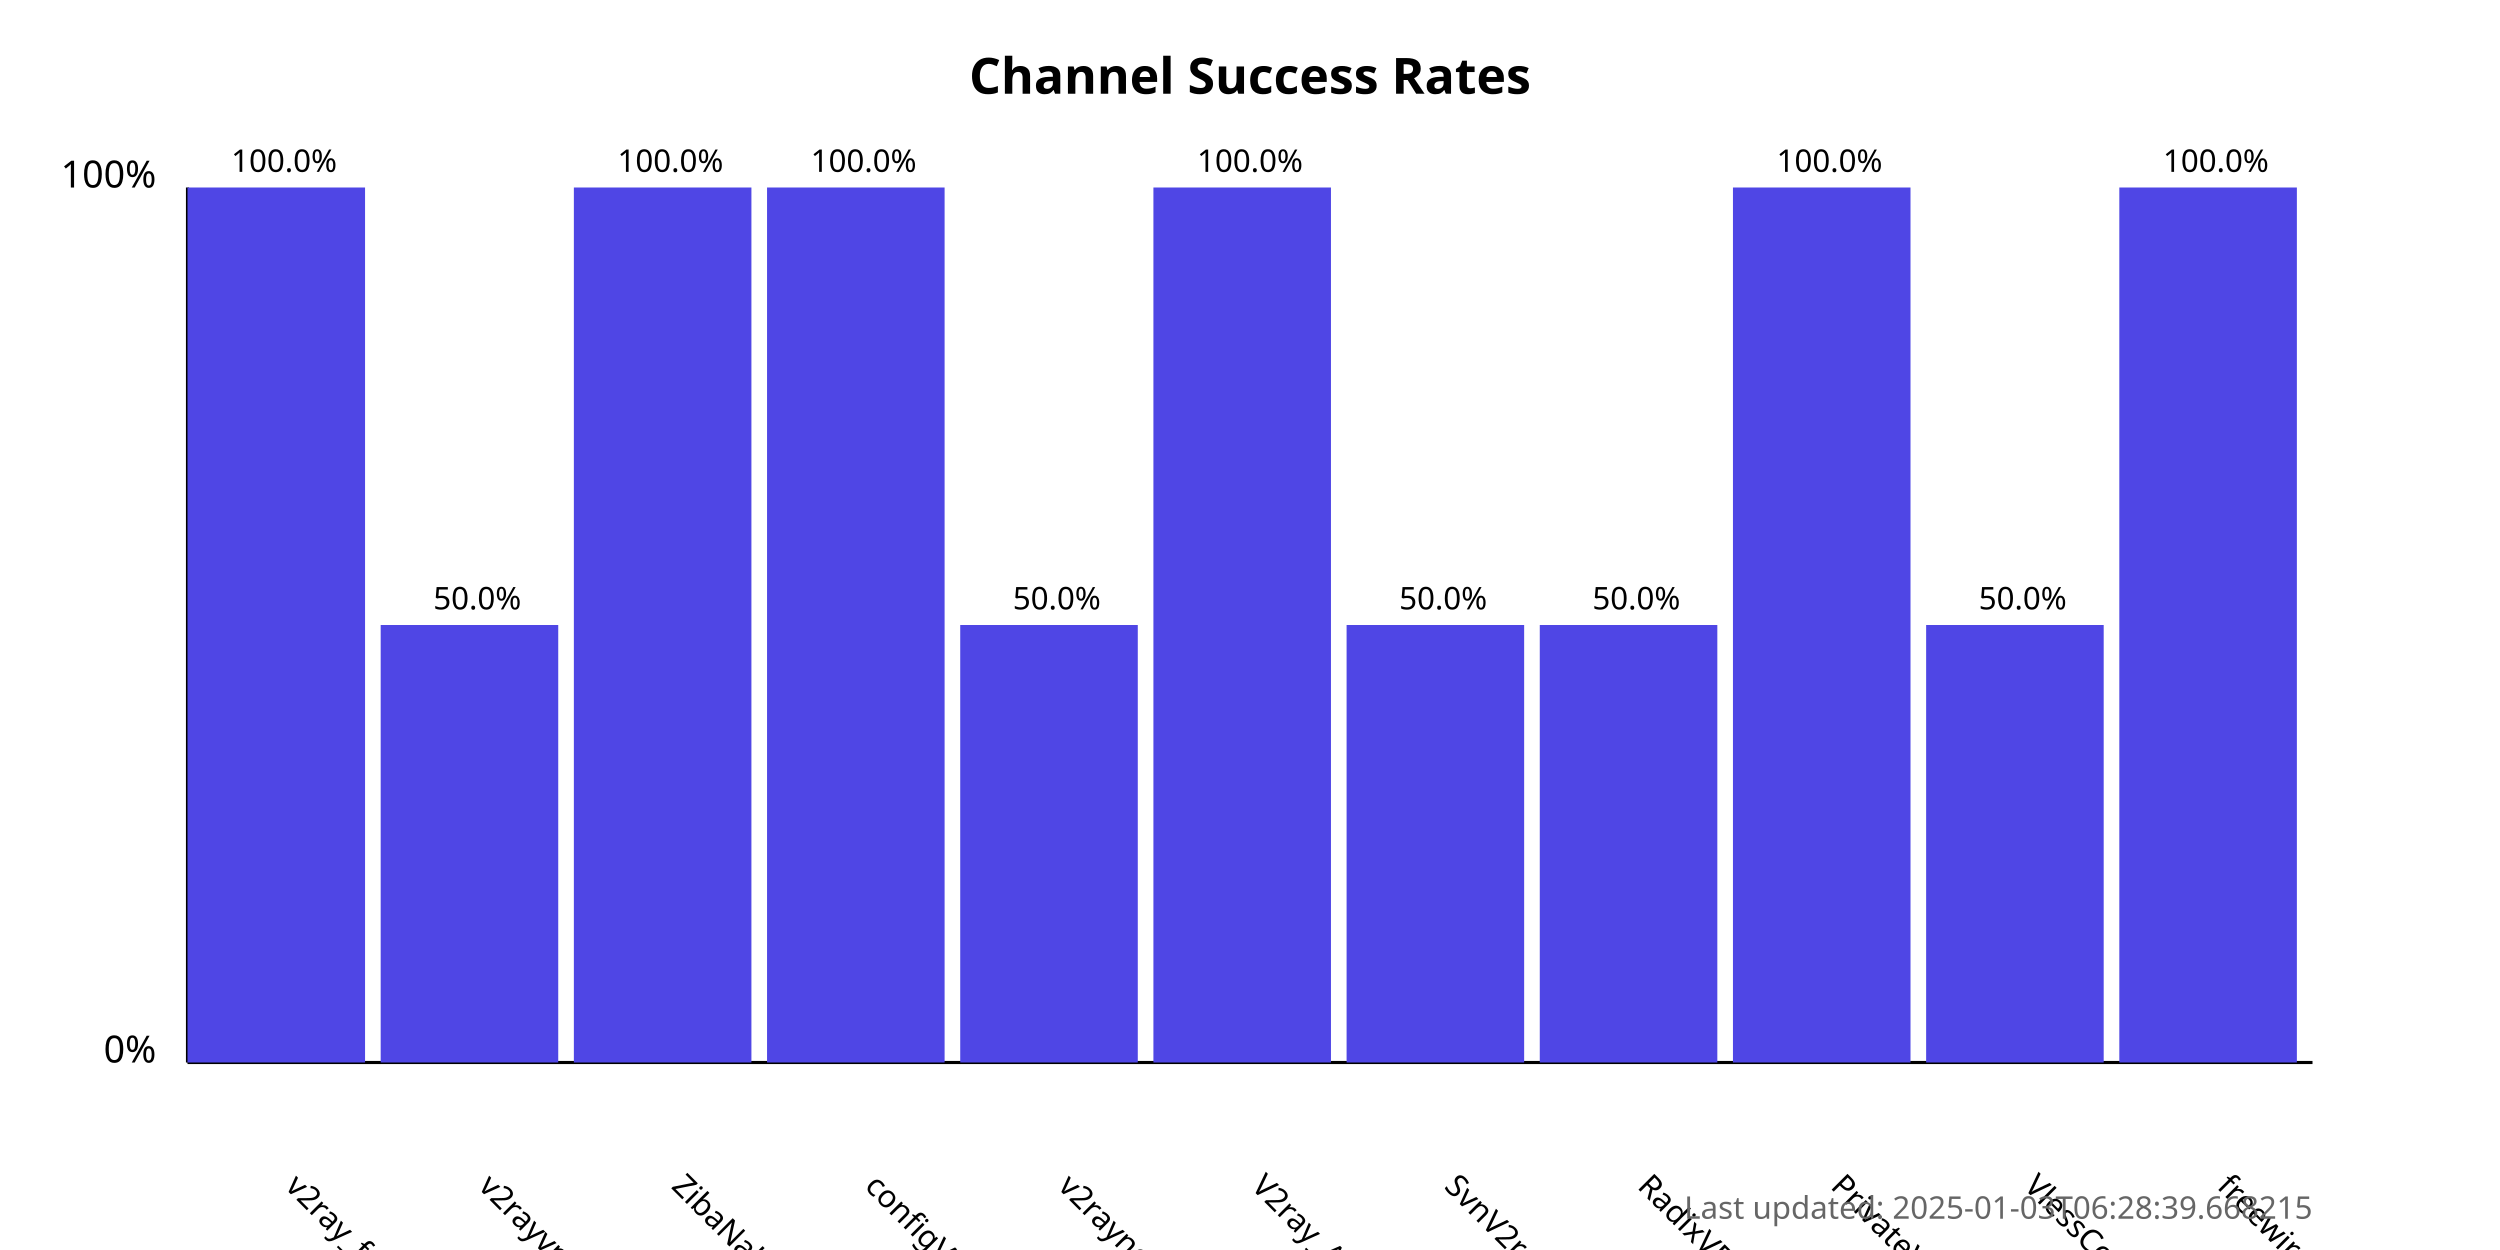
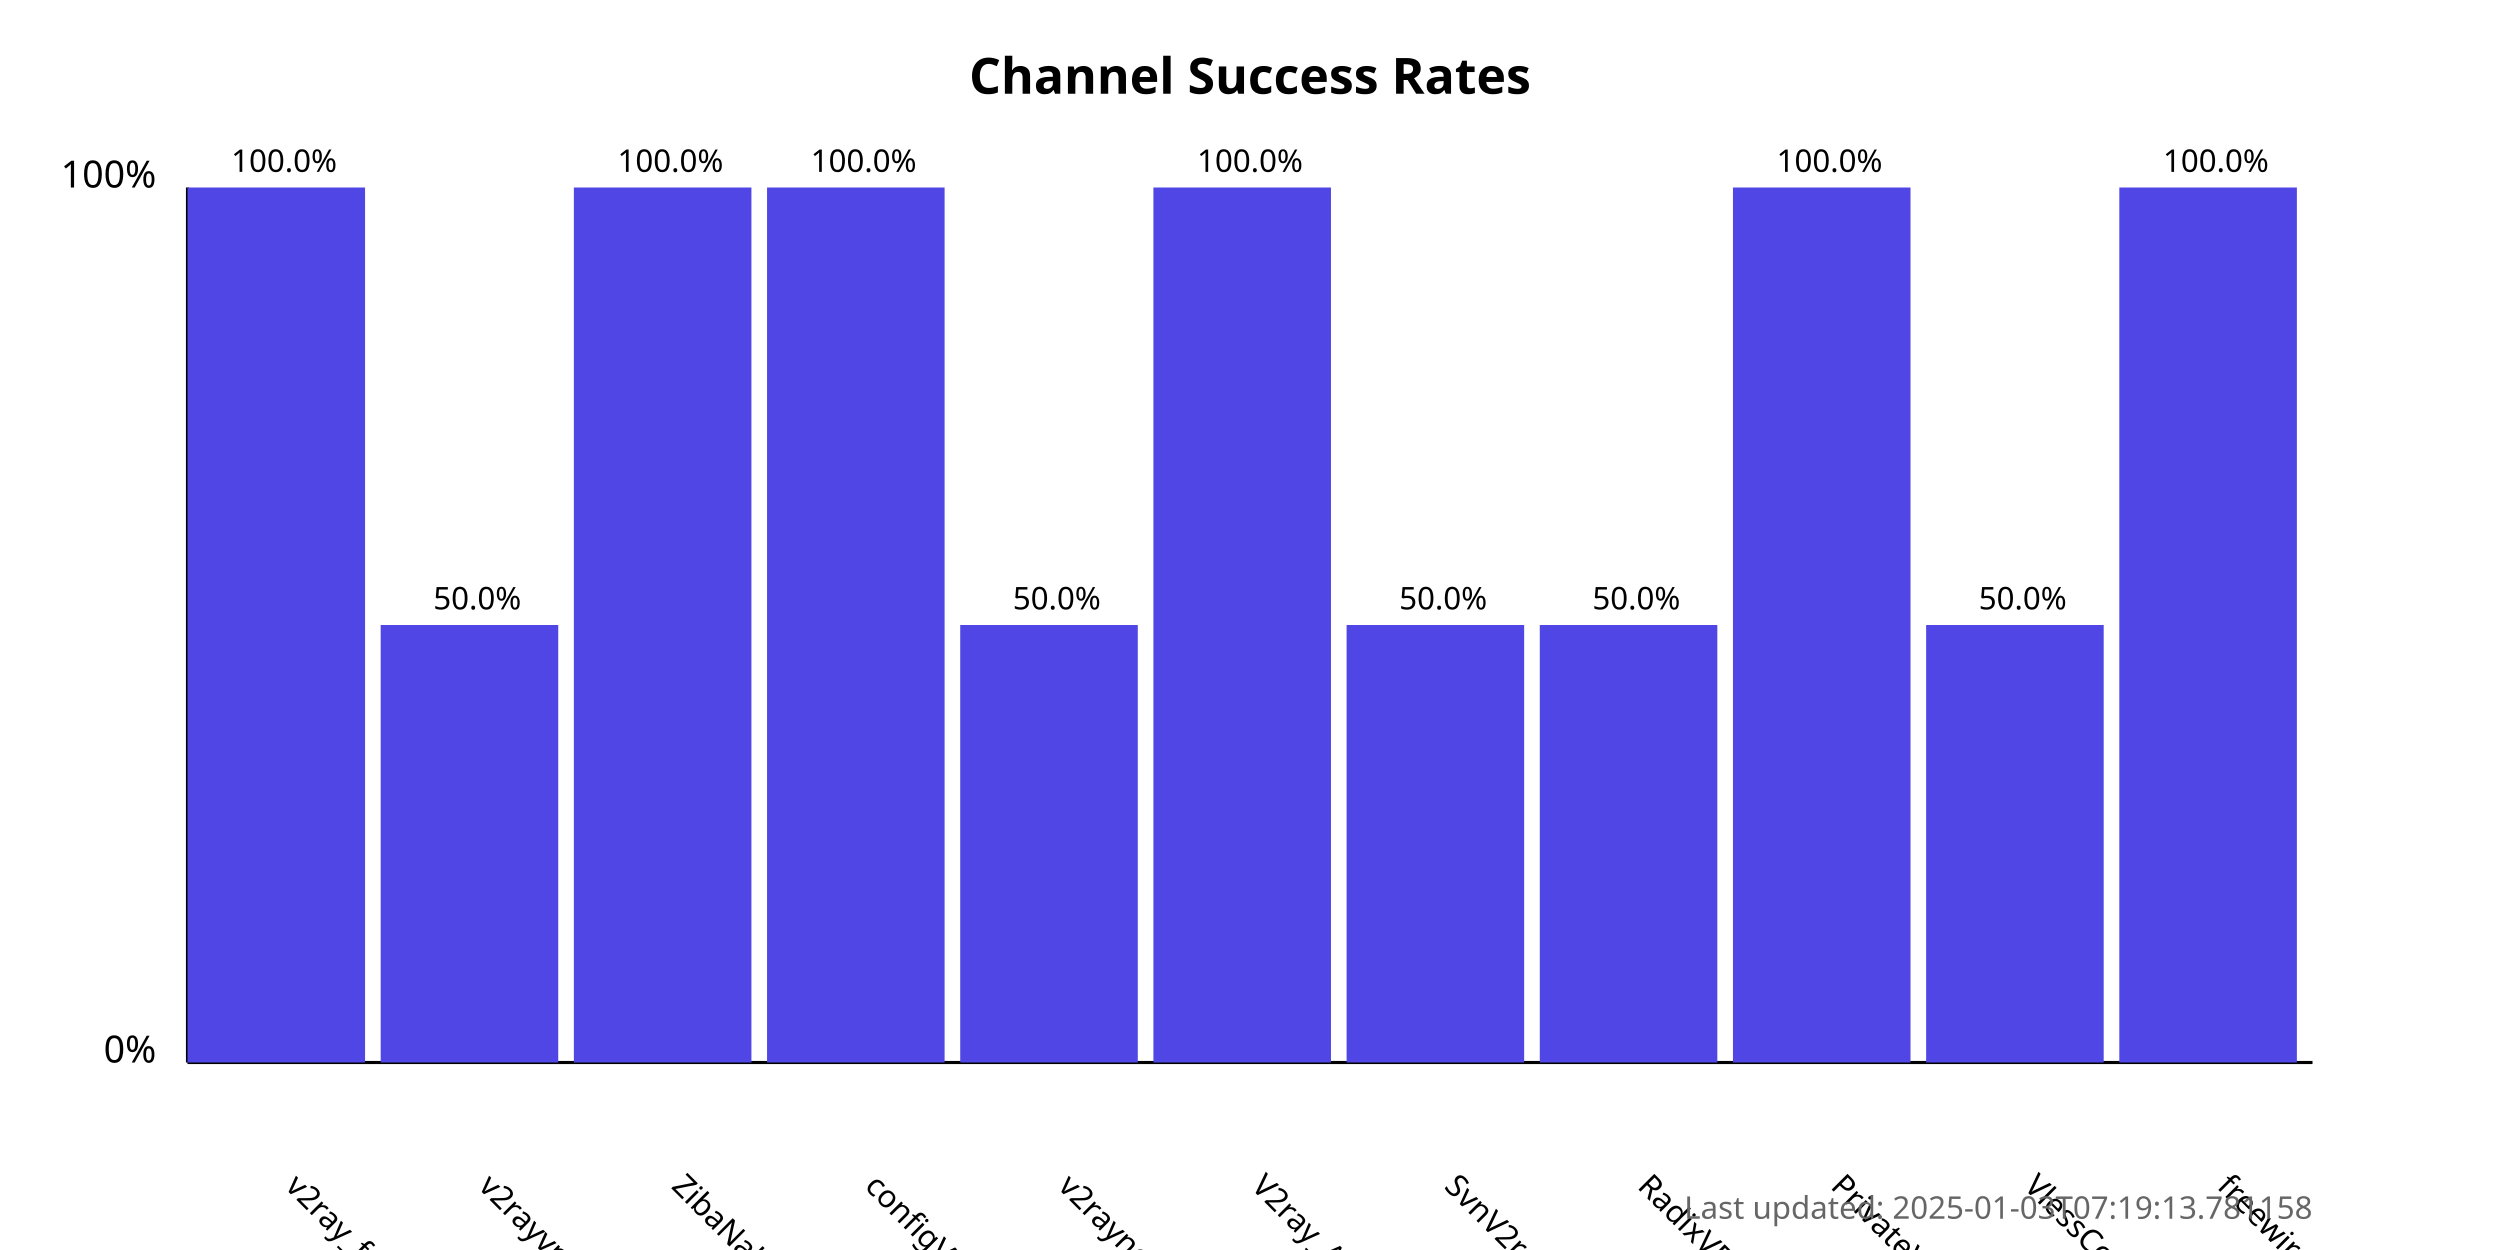
<svg xmlns="http://www.w3.org/2000/svg" width="800" height="400">
  <style>
            .chart-title { font: bold 16px sans-serif; }
            .axis-label { font: 12px sans-serif; }
            .tick-label { font: 10px sans-serif; }
            .bar { fill: #4f46e5; }
            .bar:hover { fill: #6366f1; }
            .timestamp { font: 10px sans-serif; fill: #666; }
        </style>
  <text x="400.0" y="30" text-anchor="middle" class="chart-title">
            Channel Success Rates
        </text>
  <line x1="60" y1="340" x2="60" y2="60" stroke="black" stroke-width="1" />
  <line x1="60" y1="340" x2="740" y2="340" stroke="black" stroke-width="1" />
  <text x="50" y="340" text-anchor="end" class="axis-label">0%</text>
  <text x="50" y="60" text-anchor="end" class="axis-label">100%</text>
  <g>
    <rect x="60" y="60.0" width="56.818" height="280.0" class="bar" />
    <text x="90.909" y="380" transform="rotate(45, 90.90909, 380)" text-anchor="start" class="tick-label">
                v2ray_free_conf
            </text>
    <text x="90.909" y="55.0" text-anchor="middle" class="tick-label">
                100.0%
            </text>
  </g>
  <g>
    <rect x="121.818" y="200.0" width="56.818" height="140.0" class="bar" />
    <text x="152.727" y="380" transform="rotate(45, 152.7273, 380)" text-anchor="start" class="tick-label">
                v2rayvpno
            </text>
    <text x="152.727" y="195.0" text-anchor="middle" class="tick-label">
                50.0%
            </text>
  </g>
  <g>
    <rect x="183.636" y="60.0" width="56.818" height="280.0" class="bar" />
    <text x="214.545" y="380" transform="rotate(45, 214.5455, 380)" text-anchor="start" class="tick-label">
                ZibaNabz
            </text>
    <text x="214.545" y="55.0" text-anchor="middle" class="tick-label">
                100.0%
            </text>
  </g>
  <g>
    <rect x="245.455" y="60.0" width="56.818" height="280.0" class="bar" />
    <text x="276.364" y="380" transform="rotate(45, 276.3636, 380)" text-anchor="start" class="tick-label">
                configV2rayForFree
            </text>
    <text x="276.364" y="55.0" text-anchor="middle" class="tick-label">
                100.0%
            </text>
  </g>
  <g>
    <rect x="307.273" y="200.0" width="56.818" height="140.0" class="bar" />
    <text x="338.182" y="380" transform="rotate(45, 338.1818, 380)" text-anchor="start" class="tick-label">
                v2rayngvpn
            </text>
    <text x="338.182" y="195.0" text-anchor="middle" class="tick-label">
                50.0%
            </text>
  </g>
  <g>
    <rect x="369.091" y="60.0" width="56.818" height="280.0" class="bar" />
    <text x="400.0" y="380" transform="rotate(45, 400.0, 380)" text-anchor="start" class="tick-label">
                V2ray_Alpha
            </text>
    <text x="400.0" y="55.0" text-anchor="middle" class="tick-label">
                100.0%
            </text>
  </g>
  <g>
    <rect x="430.909" y="200.0" width="56.818" height="140.0" class="bar" />
    <text x="461.818" y="380" transform="rotate(45, 461.8182, 380)" text-anchor="start" class="tick-label">
                SvnV2ray
            </text>
    <text x="461.818" y="195.0" text-anchor="middle" class="tick-label">
                50.0%
            </text>
  </g>
  <g>
    <rect x="492.727" y="200.0" width="56.818" height="140.0" class="bar" />
    <text x="523.636" y="380" transform="rotate(45, 523.6364, 380)" text-anchor="start" class="tick-label">
                RadixVPN
            </text>
    <text x="523.636" y="195.0" text-anchor="middle" class="tick-label">
                50.0%
            </text>
  </g>
  <g>
    <rect x="554.545" y="60.0" width="56.818" height="280.0" class="bar" />
    <text x="585.455" y="380" transform="rotate(45, 585.4545, 380)" text-anchor="start" class="tick-label">
                PrivateVPNs
            </text>
    <text x="585.455" y="55.0" text-anchor="middle" class="tick-label">
                100.0%
            </text>
  </g>
  <g>
    <rect x="616.364" y="200.0" width="56.818" height="140.0" class="bar" />
    <text x="647.273" y="380" transform="rotate(45, 647.2727, 380)" text-anchor="start" class="tick-label">
                VlessConfig
            </text>
    <text x="647.273" y="195.0" text-anchor="middle" class="tick-label">
                50.0%
            </text>
  </g>
  <g>
    <rect x="678.182" y="60.0" width="56.818" height="280.0" class="bar" />
    <text x="709.091" y="380" transform="rotate(45, 709.0909, 380)" text-anchor="start" class="tick-label">
                freewireguard
            </text>
    <text x="709.091" y="55.0" text-anchor="middle" class="tick-label">
                100.0%
            </text>
  </g>
  <text x="740" y="390" text-anchor="end" class="timestamp">
-             Last updated: 2025-01-03T06:28:39.668215
+             Last updated: 2025-01-03T07:19:13.781158
        </text>
</svg>
